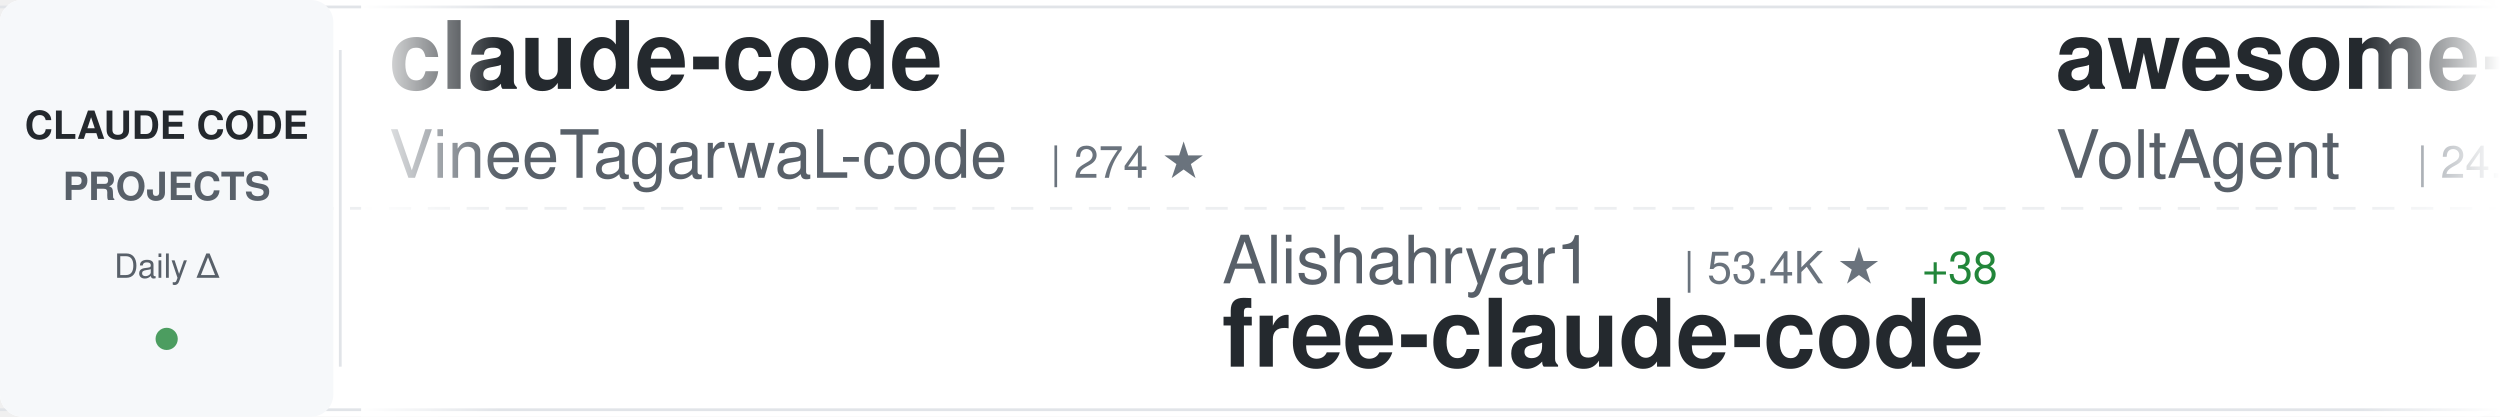
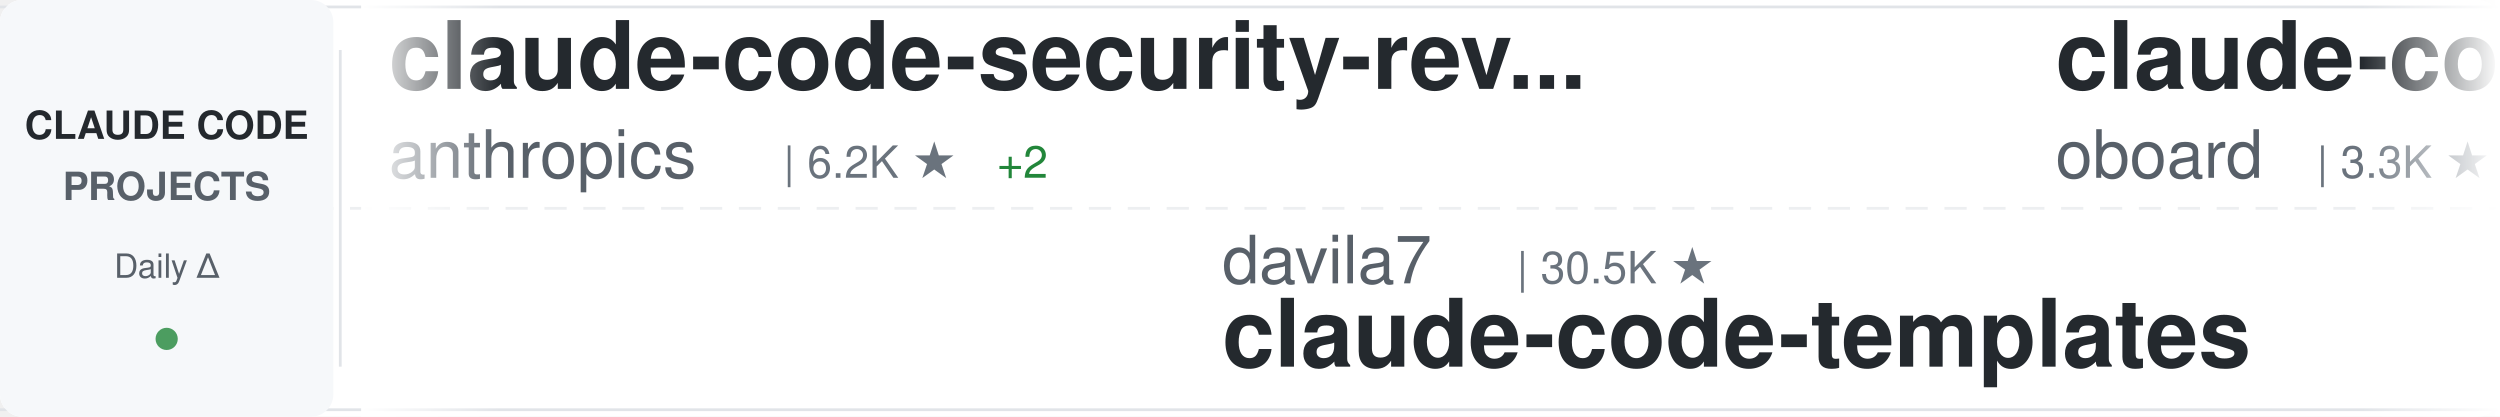
<svg xmlns="http://www.w3.org/2000/svg" width="900" height="150">
  <defs>
    <linearGradient id="awesomeLeftFade" x1="0%" y1="0%" x2="100%" y2="0%">
      <stop offset="0%" style="stop-color:#ffffff;stop-opacity:1" />
      <stop offset="100%" style="stop-color:#ffffff;stop-opacity:0" />
    </linearGradient>
    <linearGradient id="awesomeRightFade" x1="0%" y1="0%" x2="100%" y2="0%">
      <stop offset="0%" style="stop-color:#ffffff;stop-opacity:0" />
      <stop offset="100%" style="stop-color:#ffffff;stop-opacity:1" />
    </linearGradient>
  </defs>
  <rect width="900" height="150" fill="#ffffff" rx="8" />
  <rect x="0" y="2" width="900" height="1" fill="#e1e4e8" />
  <rect x="0" y="147" width="900" height="1" fill="#e1e4e8" />
  <line x1="0" y1="75" x2="900" y2="75" stroke="#e1e4e8" stroke-width="1" stroke-dasharray="8 6" opacity="0.6" />
  <rect x="0" y="0" width="120" height="150" fill="#f6f8fa" rx="8" />
  <text x="60" y="50" font-family="-apple-system, BlinkMacSystemFont, 'Segoe UI', Helvetica, Arial, sans-serif" font-size="14" font-weight="600" fill="#24292e" text-anchor="middle">CLAUDE CODE</text>
  <text x="60" y="72" font-family="-apple-system, BlinkMacSystemFont, 'Segoe UI', Helvetica, Arial, sans-serif" font-size="14" font-weight="600" fill="#586069" text-anchor="middle">PROJECTS</text>
  <text x="60" y="100" font-family="-apple-system, BlinkMacSystemFont, 'Segoe UI', Helvetica, Arial, sans-serif" font-size="12" font-weight="500" fill="#586069" text-anchor="middle">Daily Δ</text>
  <circle cx="60" cy="122" r="4" fill="#22863a" opacity="0.8" />
  <rect x="122" y="18" width="1" height="114" fill="#e1e4e8" />
  <clipPath id="awesomeTickerClip">
    <rect x="130" y="0" width="770" height="150" />
  </clipPath>
  <g clip-path="url(#awesomeTickerClip)">
    <g id="awesomeTickerItems">
      <animateTransform attributeName="transform" attributeType="XML" type="translate" from="0 0" to="-3000 0" dur="54s" repeatCount="indefinite" />
      <g transform="translate(0, 0)">
-         <text x="140" y="32" font-family="-apple-system, BlinkMacSystemFont, 'Segoe UI', Helvetica, Arial, sans-serif" font-size="34" font-weight="600" fill="#24292e">claude-code</text>
-         <text x="140" y="64" font-family="-apple-system, BlinkMacSystemFont, 'Segoe UI', Helvetica, Arial, sans-serif" font-size="24" font-weight="400" fill="#586069">VineeTagarwaL-code</text>
-         <text x="378" y="64" font-family="-apple-system, BlinkMacSystemFont, 'Segoe UI', Helvetica, Arial, sans-serif" font-size="16" font-weight="500" fill="#6a737d">| 274 ★</text>
+         <text x="140" y="32" font-family="-apple-system, BlinkMacSystemFont, 'Segoe UI', Helvetica, Arial, sans-serif" font-size="34" font-weight="600" fill="#24292e">claude-code-security-rev...</text>
+         <text x="140" y="64" font-family="-apple-system, BlinkMacSystemFont, 'Segoe UI', Helvetica, Arial, sans-serif" font-size="24" font-weight="400" fill="#586069">anthropics</text>
+         <text x="282" y="64" font-family="-apple-system, BlinkMacSystemFont, 'Segoe UI', Helvetica, Arial, sans-serif" font-size="16" font-weight="500" fill="#6a737d">| 6.2K ★</text>
+         <text x="359" y="64" font-family="-apple-system, BlinkMacSystemFont, 'Segoe UI', Helvetica, Arial, sans-serif" font-size="16" font-weight="500" fill="#22863a"> +2</text>
      </g>
      <g transform="translate(300, 0)">
-         <text x="140" y="102" font-family="-apple-system, BlinkMacSystemFont, 'Segoe UI', Helvetica, Arial, sans-serif" font-size="24" font-weight="400" fill="#586069">Alishahryar1</text>
-         <text x="306" y="102" font-family="-apple-system, BlinkMacSystemFont, 'Segoe UI', Helvetica, Arial, sans-serif" font-size="16" font-weight="500" fill="#6a737d">| 53.4K ★</text>
-         <text x="392" y="102" font-family="-apple-system, BlinkMacSystemFont, 'Segoe UI', Helvetica, Arial, sans-serif" font-size="16" font-weight="500" fill="#22863a"> +38</text>
-         <text x="140" y="132" font-family="-apple-system, BlinkMacSystemFont, 'Segoe UI', Helvetica, Arial, sans-serif" font-size="34" font-weight="600" fill="#24292e">free-claude-code</text>
+         <text x="140" y="102" font-family="-apple-system, BlinkMacSystemFont, 'Segoe UI', Helvetica, Arial, sans-serif" font-size="24" font-weight="400" fill="#586069">davila7</text>
+         <text x="246" y="102" font-family="-apple-system, BlinkMacSystemFont, 'Segoe UI', Helvetica, Arial, sans-serif" font-size="16" font-weight="500" fill="#6a737d">| 30.5K ★</text>
+         <text x="140" y="132" font-family="-apple-system, BlinkMacSystemFont, 'Segoe UI', Helvetica, Arial, sans-serif" font-size="34" font-weight="600" fill="#24292e">claude-code-templates</text>
      </g>
      <g transform="translate(600, 0)">
-         <text x="140" y="32" font-family="-apple-system, BlinkMacSystemFont, 'Segoe UI', Helvetica, Arial, sans-serif" font-size="34" font-weight="600" fill="#24292e">awesome-claude-code-suba...</text>
-         <text x="140" y="64" font-family="-apple-system, BlinkMacSystemFont, 'Segoe UI', Helvetica, Arial, sans-serif" font-size="24" font-weight="400" fill="#586069">VoltAgent</text>
-         <text x="270" y="64" font-family="-apple-system, BlinkMacSystemFont, 'Segoe UI', Helvetica, Arial, sans-serif" font-size="16" font-weight="500" fill="#6a737d">| 24.9K ★</text>
-         <text x="356" y="64" font-family="-apple-system, BlinkMacSystemFont, 'Segoe UI', Helvetica, Arial, sans-serif" font-size="16" font-weight="500" fill="#22863a"> +7</text>
+         <text x="140" y="32" font-family="-apple-system, BlinkMacSystemFont, 'Segoe UI', Helvetica, Arial, sans-serif" font-size="34" font-weight="600" fill="#24292e">claude-code-rev</text>
+         <text x="140" y="64" font-family="-apple-system, BlinkMacSystemFont, 'Segoe UI', Helvetica, Arial, sans-serif" font-size="24" font-weight="400" fill="#586069">oboard</text>
+         <text x="234" y="64" font-family="-apple-system, BlinkMacSystemFont, 'Segoe UI', Helvetica, Arial, sans-serif" font-size="16" font-weight="500" fill="#6a737d">| 3.3K ★</text>
+         <text x="311" y="64" font-family="-apple-system, BlinkMacSystemFont, 'Segoe UI', Helvetica, Arial, sans-serif" font-size="16" font-weight="500" fill="#22863a"> +1</text>
      </g>
      <g transform="translate(900, 0)">
-         <text x="140" y="102" font-family="-apple-system, BlinkMacSystemFont, 'Segoe UI', Helvetica, Arial, sans-serif" font-size="24" font-weight="400" fill="#586069">OneRedOak</text>
-         <text x="270" y="102" font-family="-apple-system, BlinkMacSystemFont, 'Segoe UI', Helvetica, Arial, sans-serif" font-size="16" font-weight="500" fill="#6a737d">| 3.9K ★</text>
-         <text x="140" y="132" font-family="-apple-system, BlinkMacSystemFont, 'Segoe UI', Helvetica, Arial, sans-serif" font-size="34" font-weight="600" fill="#24292e">claude-code-workflows</text>
+         <text x="140" y="102" font-family="-apple-system, BlinkMacSystemFont, 'Segoe UI', Helvetica, Arial, sans-serif" font-size="24" font-weight="400" fill="#586069">darcyegb</text>
+         <text x="258" y="102" font-family="-apple-system, BlinkMacSystemFont, 'Segoe UI', Helvetica, Arial, sans-serif" font-size="16" font-weight="500" fill="#6a737d">| 760 ★</text>
+         <text x="140" y="132" font-family="-apple-system, BlinkMacSystemFont, 'Segoe UI', Helvetica, Arial, sans-serif" font-size="34" font-weight="600" fill="#24292e">ClaudeCodeAgents</text>
      </g>
      <g transform="translate(1200, 0)">
-         <text x="140" y="32" font-family="-apple-system, BlinkMacSystemFont, 'Segoe UI', Helvetica, Arial, sans-serif" font-size="34" font-weight="600" fill="#24292e">claude-coder</text>
-         <text x="140" y="64" font-family="-apple-system, BlinkMacSystemFont, 'Segoe UI', Helvetica, Arial, sans-serif" font-size="24" font-weight="400" fill="#586069">kodu-ai</text>
-         <text x="246" y="64" font-family="-apple-system, BlinkMacSystemFont, 'Segoe UI', Helvetica, Arial, sans-serif" font-size="16" font-weight="500" fill="#6a737d">| 5.2K ★</text>
+         <text x="140" y="32" font-family="-apple-system, BlinkMacSystemFont, 'Segoe UI', Helvetica, Arial, sans-serif" font-size="34" font-weight="600" fill="#24292e">claude-code-source</text>
+         <text x="140" y="64" font-family="-apple-system, BlinkMacSystemFont, 'Segoe UI', Helvetica, Arial, sans-serif" font-size="24" font-weight="400" fill="#586069">AprilNEA</text>
+         <text x="258" y="64" font-family="-apple-system, BlinkMacSystemFont, 'Segoe UI', Helvetica, Arial, sans-serif" font-size="16" font-weight="500" fill="#6a737d">| 392 ★</text>
      </g>
      <g transform="translate(1500, 0)">
+         <text x="140" y="102" font-family="-apple-system, BlinkMacSystemFont, 'Segoe UI', Helvetica, Arial, sans-serif" font-size="24" font-weight="400" fill="#586069">luyao618</text>
+         <text x="258" y="102" font-family="-apple-system, BlinkMacSystemFont, 'Segoe UI', Helvetica, Arial, sans-serif" font-size="16" font-weight="500" fill="#6a737d">| 1.7K ★</text>
+         <text x="140" y="132" font-family="-apple-system, BlinkMacSystemFont, 'Segoe UI', Helvetica, Arial, sans-serif" font-size="34" font-weight="600" fill="#24292e">Claude-Code-Source-Study</text>
+       </g>
+       <g transform="translate(1800, 0)">
+         <text x="140" y="32" font-family="-apple-system, BlinkMacSystemFont, 'Segoe UI', Helvetica, Arial, sans-serif" font-size="34" font-weight="600" fill="#24292e">claude-code</text>
+         <text x="140" y="64" font-family="-apple-system, BlinkMacSystemFont, 'Segoe UI', Helvetica, Arial, sans-serif" font-size="24" font-weight="400" fill="#586069">ochamber</text>
+         <text x="258" y="64" font-family="-apple-system, BlinkMacSystemFont, 'Segoe UI', Helvetica, Arial, sans-serif" font-size="16" font-weight="500" fill="#6a737d">| 1 ★</text>
+       </g>
+       <g transform="translate(2100, 0)">
        <text x="140" y="102" font-family="-apple-system, BlinkMacSystemFont, 'Segoe UI', Helvetica, Arial, sans-serif" font-size="24" font-weight="400" fill="#586069">zstmfhy</text>
        <text x="246" y="102" font-family="-apple-system, BlinkMacSystemFont, 'Segoe UI', Helvetica, Arial, sans-serif" font-size="16" font-weight="500" fill="#6a737d">| 189 ★</text>
        <text x="140" y="132" font-family="-apple-system, BlinkMacSystemFont, 'Segoe UI', Helvetica, Arial, sans-serif" font-size="34" font-weight="600" fill="#24292e">Claude-code</text>
      </g>
-       <g transform="translate(1800, 0)">
-         <text x="140" y="32" font-family="-apple-system, BlinkMacSystemFont, 'Segoe UI', Helvetica, Arial, sans-serif" font-size="34" font-weight="600" fill="#24292e">Dive-into-Claude-Code</text>
-         <text x="140" y="64" font-family="-apple-system, BlinkMacSystemFont, 'Segoe UI', Helvetica, Arial, sans-serif" font-size="24" font-weight="400" fill="#586069">VILA-Lab</text>
-         <text x="258" y="64" font-family="-apple-system, BlinkMacSystemFont, 'Segoe UI', Helvetica, Arial, sans-serif" font-size="16" font-weight="500" fill="#6a737d">| 2.1K ★</text>
-       </g>
-       <g transform="translate(2100, 0)">
-         <text x="140" y="102" font-family="-apple-system, BlinkMacSystemFont, 'Segoe UI', Helvetica, Arial, sans-serif" font-size="24" font-weight="400" fill="#586069">fuergaosi233</text>
-         <text x="306" y="102" font-family="-apple-system, BlinkMacSystemFont, 'Segoe UI', Helvetica, Arial, sans-serif" font-size="16" font-weight="500" fill="#6a737d">| 2.8K ★</text>
-         <text x="140" y="132" font-family="-apple-system, BlinkMacSystemFont, 'Segoe UI', Helvetica, Arial, sans-serif" font-size="34" font-weight="600" fill="#24292e">claude-code-proxy</text>
-       </g>
      <g transform="translate(2400, 0)">
-         <text x="140" y="32" font-family="-apple-system, BlinkMacSystemFont, 'Segoe UI', Helvetica, Arial, sans-serif" font-size="34" font-weight="600" fill="#24292e">claude-code-settings</text>
-         <text x="140" y="64" font-family="-apple-system, BlinkMacSystemFont, 'Segoe UI', Helvetica, Arial, sans-serif" font-size="24" font-weight="400" fill="#586069">feiskyer</text>
-         <text x="258" y="64" font-family="-apple-system, BlinkMacSystemFont, 'Segoe UI', Helvetica, Arial, sans-serif" font-size="16" font-weight="500" fill="#6a737d">| 1.6K ★</text>
-         <text x="335" y="64" font-family="-apple-system, BlinkMacSystemFont, 'Segoe UI', Helvetica, Arial, sans-serif" font-size="16" font-weight="500" fill="#22863a"> +1</text>
+         <text x="140" y="32" font-family="-apple-system, BlinkMacSystemFont, 'Segoe UI', Helvetica, Arial, sans-serif" font-size="34" font-weight="600" fill="#24292e">claude-code-proxy</text>
+         <text x="140" y="64" font-family="-apple-system, BlinkMacSystemFont, 'Segoe UI', Helvetica, Arial, sans-serif" font-size="24" font-weight="400" fill="#586069">fuergaosi233</text>
+         <text x="306" y="64" font-family="-apple-system, BlinkMacSystemFont, 'Segoe UI', Helvetica, Arial, sans-serif" font-size="16" font-weight="500" fill="#6a737d">| 2.8K ★</text>
      </g>
      <g transform="translate(2700, 0)">
-         <text x="140" y="102" font-family="-apple-system, BlinkMacSystemFont, 'Segoe UI', Helvetica, Arial, sans-serif" font-size="24" font-weight="400" fill="#586069">KPR111</text>
-         <text x="234" y="102" font-family="-apple-system, BlinkMacSystemFont, 'Segoe UI', Helvetica, Arial, sans-serif" font-size="16" font-weight="500" fill="#6a737d">| 18 ★</text>
-         <text x="140" y="132" font-family="-apple-system, BlinkMacSystemFont, 'Segoe UI', Helvetica, Arial, sans-serif" font-size="34" font-weight="600" fill="#24292e">Claude-Code</text>
+         <text x="140" y="102" font-family="-apple-system, BlinkMacSystemFont, 'Segoe UI', Helvetica, Arial, sans-serif" font-size="24" font-weight="400" fill="#586069">huangserva</text>
+         <text x="282" y="102" font-family="-apple-system, BlinkMacSystemFont, 'Segoe UI', Helvetica, Arial, sans-serif" font-size="16" font-weight="500" fill="#6a737d">| 627 ★</text>
+         <text x="140" y="132" font-family="-apple-system, BlinkMacSystemFont, 'Segoe UI', Helvetica, Arial, sans-serif" font-size="34" font-weight="600" fill="#24292e">claude-code-cli</text>
      </g>
      <g transform="translate(3000, 0)">
-         <text x="140" y="32" font-family="-apple-system, BlinkMacSystemFont, 'Segoe UI', Helvetica, Arial, sans-serif" font-size="34" font-weight="600" fill="#24292e">claude-code</text>
-         <text x="140" y="64" font-family="-apple-system, BlinkMacSystemFont, 'Segoe UI', Helvetica, Arial, sans-serif" font-size="24" font-weight="400" fill="#586069">VineeTagarwaL-code</text>
-         <text x="378" y="64" font-family="-apple-system, BlinkMacSystemFont, 'Segoe UI', Helvetica, Arial, sans-serif" font-size="16" font-weight="500" fill="#6a737d">| 274 ★</text>
+         <text x="140" y="32" font-family="-apple-system, BlinkMacSystemFont, 'Segoe UI', Helvetica, Arial, sans-serif" font-size="34" font-weight="600" fill="#24292e">claude-code-security-rev...</text>
+         <text x="140" y="64" font-family="-apple-system, BlinkMacSystemFont, 'Segoe UI', Helvetica, Arial, sans-serif" font-size="24" font-weight="400" fill="#586069">anthropics</text>
+         <text x="282" y="64" font-family="-apple-system, BlinkMacSystemFont, 'Segoe UI', Helvetica, Arial, sans-serif" font-size="16" font-weight="500" fill="#6a737d">| 6.2K ★</text>
+         <text x="359" y="64" font-family="-apple-system, BlinkMacSystemFont, 'Segoe UI', Helvetica, Arial, sans-serif" font-size="16" font-weight="500" fill="#22863a"> +2</text>
      </g>
      <g transform="translate(3300, 0)">
-         <text x="140" y="102" font-family="-apple-system, BlinkMacSystemFont, 'Segoe UI', Helvetica, Arial, sans-serif" font-size="24" font-weight="400" fill="#586069">Alishahryar1</text>
-         <text x="306" y="102" font-family="-apple-system, BlinkMacSystemFont, 'Segoe UI', Helvetica, Arial, sans-serif" font-size="16" font-weight="500" fill="#6a737d">| 53.4K ★</text>
-         <text x="392" y="102" font-family="-apple-system, BlinkMacSystemFont, 'Segoe UI', Helvetica, Arial, sans-serif" font-size="16" font-weight="500" fill="#22863a"> +38</text>
-         <text x="140" y="132" font-family="-apple-system, BlinkMacSystemFont, 'Segoe UI', Helvetica, Arial, sans-serif" font-size="34" font-weight="600" fill="#24292e">free-claude-code</text>
+         <text x="140" y="102" font-family="-apple-system, BlinkMacSystemFont, 'Segoe UI', Helvetica, Arial, sans-serif" font-size="24" font-weight="400" fill="#586069">davila7</text>
+         <text x="246" y="102" font-family="-apple-system, BlinkMacSystemFont, 'Segoe UI', Helvetica, Arial, sans-serif" font-size="16" font-weight="500" fill="#6a737d">| 30.5K ★</text>
+         <text x="140" y="132" font-family="-apple-system, BlinkMacSystemFont, 'Segoe UI', Helvetica, Arial, sans-serif" font-size="34" font-weight="600" fill="#24292e">claude-code-templates</text>
      </g>
      <g transform="translate(3600, 0)">
-         <text x="140" y="32" font-family="-apple-system, BlinkMacSystemFont, 'Segoe UI', Helvetica, Arial, sans-serif" font-size="34" font-weight="600" fill="#24292e">awesome-claude-code-suba...</text>
-         <text x="140" y="64" font-family="-apple-system, BlinkMacSystemFont, 'Segoe UI', Helvetica, Arial, sans-serif" font-size="24" font-weight="400" fill="#586069">VoltAgent</text>
-         <text x="270" y="64" font-family="-apple-system, BlinkMacSystemFont, 'Segoe UI', Helvetica, Arial, sans-serif" font-size="16" font-weight="500" fill="#6a737d">| 24.9K ★</text>
-         <text x="356" y="64" font-family="-apple-system, BlinkMacSystemFont, 'Segoe UI', Helvetica, Arial, sans-serif" font-size="16" font-weight="500" fill="#22863a"> +7</text>
+         <text x="140" y="32" font-family="-apple-system, BlinkMacSystemFont, 'Segoe UI', Helvetica, Arial, sans-serif" font-size="34" font-weight="600" fill="#24292e">claude-code-rev</text>
+         <text x="140" y="64" font-family="-apple-system, BlinkMacSystemFont, 'Segoe UI', Helvetica, Arial, sans-serif" font-size="24" font-weight="400" fill="#586069">oboard</text>
+         <text x="234" y="64" font-family="-apple-system, BlinkMacSystemFont, 'Segoe UI', Helvetica, Arial, sans-serif" font-size="16" font-weight="500" fill="#6a737d">| 3.3K ★</text>
+         <text x="311" y="64" font-family="-apple-system, BlinkMacSystemFont, 'Segoe UI', Helvetica, Arial, sans-serif" font-size="16" font-weight="500" fill="#22863a"> +1</text>
      </g>
      <g transform="translate(3900, 0)">
-         <text x="140" y="102" font-family="-apple-system, BlinkMacSystemFont, 'Segoe UI', Helvetica, Arial, sans-serif" font-size="24" font-weight="400" fill="#586069">OneRedOak</text>
-         <text x="270" y="102" font-family="-apple-system, BlinkMacSystemFont, 'Segoe UI', Helvetica, Arial, sans-serif" font-size="16" font-weight="500" fill="#6a737d">| 3.9K ★</text>
-         <text x="140" y="132" font-family="-apple-system, BlinkMacSystemFont, 'Segoe UI', Helvetica, Arial, sans-serif" font-size="34" font-weight="600" fill="#24292e">claude-code-workflows</text>
+         <text x="140" y="102" font-family="-apple-system, BlinkMacSystemFont, 'Segoe UI', Helvetica, Arial, sans-serif" font-size="24" font-weight="400" fill="#586069">darcyegb</text>
+         <text x="258" y="102" font-family="-apple-system, BlinkMacSystemFont, 'Segoe UI', Helvetica, Arial, sans-serif" font-size="16" font-weight="500" fill="#6a737d">| 760 ★</text>
+         <text x="140" y="132" font-family="-apple-system, BlinkMacSystemFont, 'Segoe UI', Helvetica, Arial, sans-serif" font-size="34" font-weight="600" fill="#24292e">ClaudeCodeAgents</text>
      </g>
    </g>
  </g>
  <rect x="130" y="0" width="50" height="150" fill="url(#awesomeLeftFade)" />
  <rect x="850" y="0" width="50" height="150" fill="url(#awesomeRightFade)" />
</svg>
